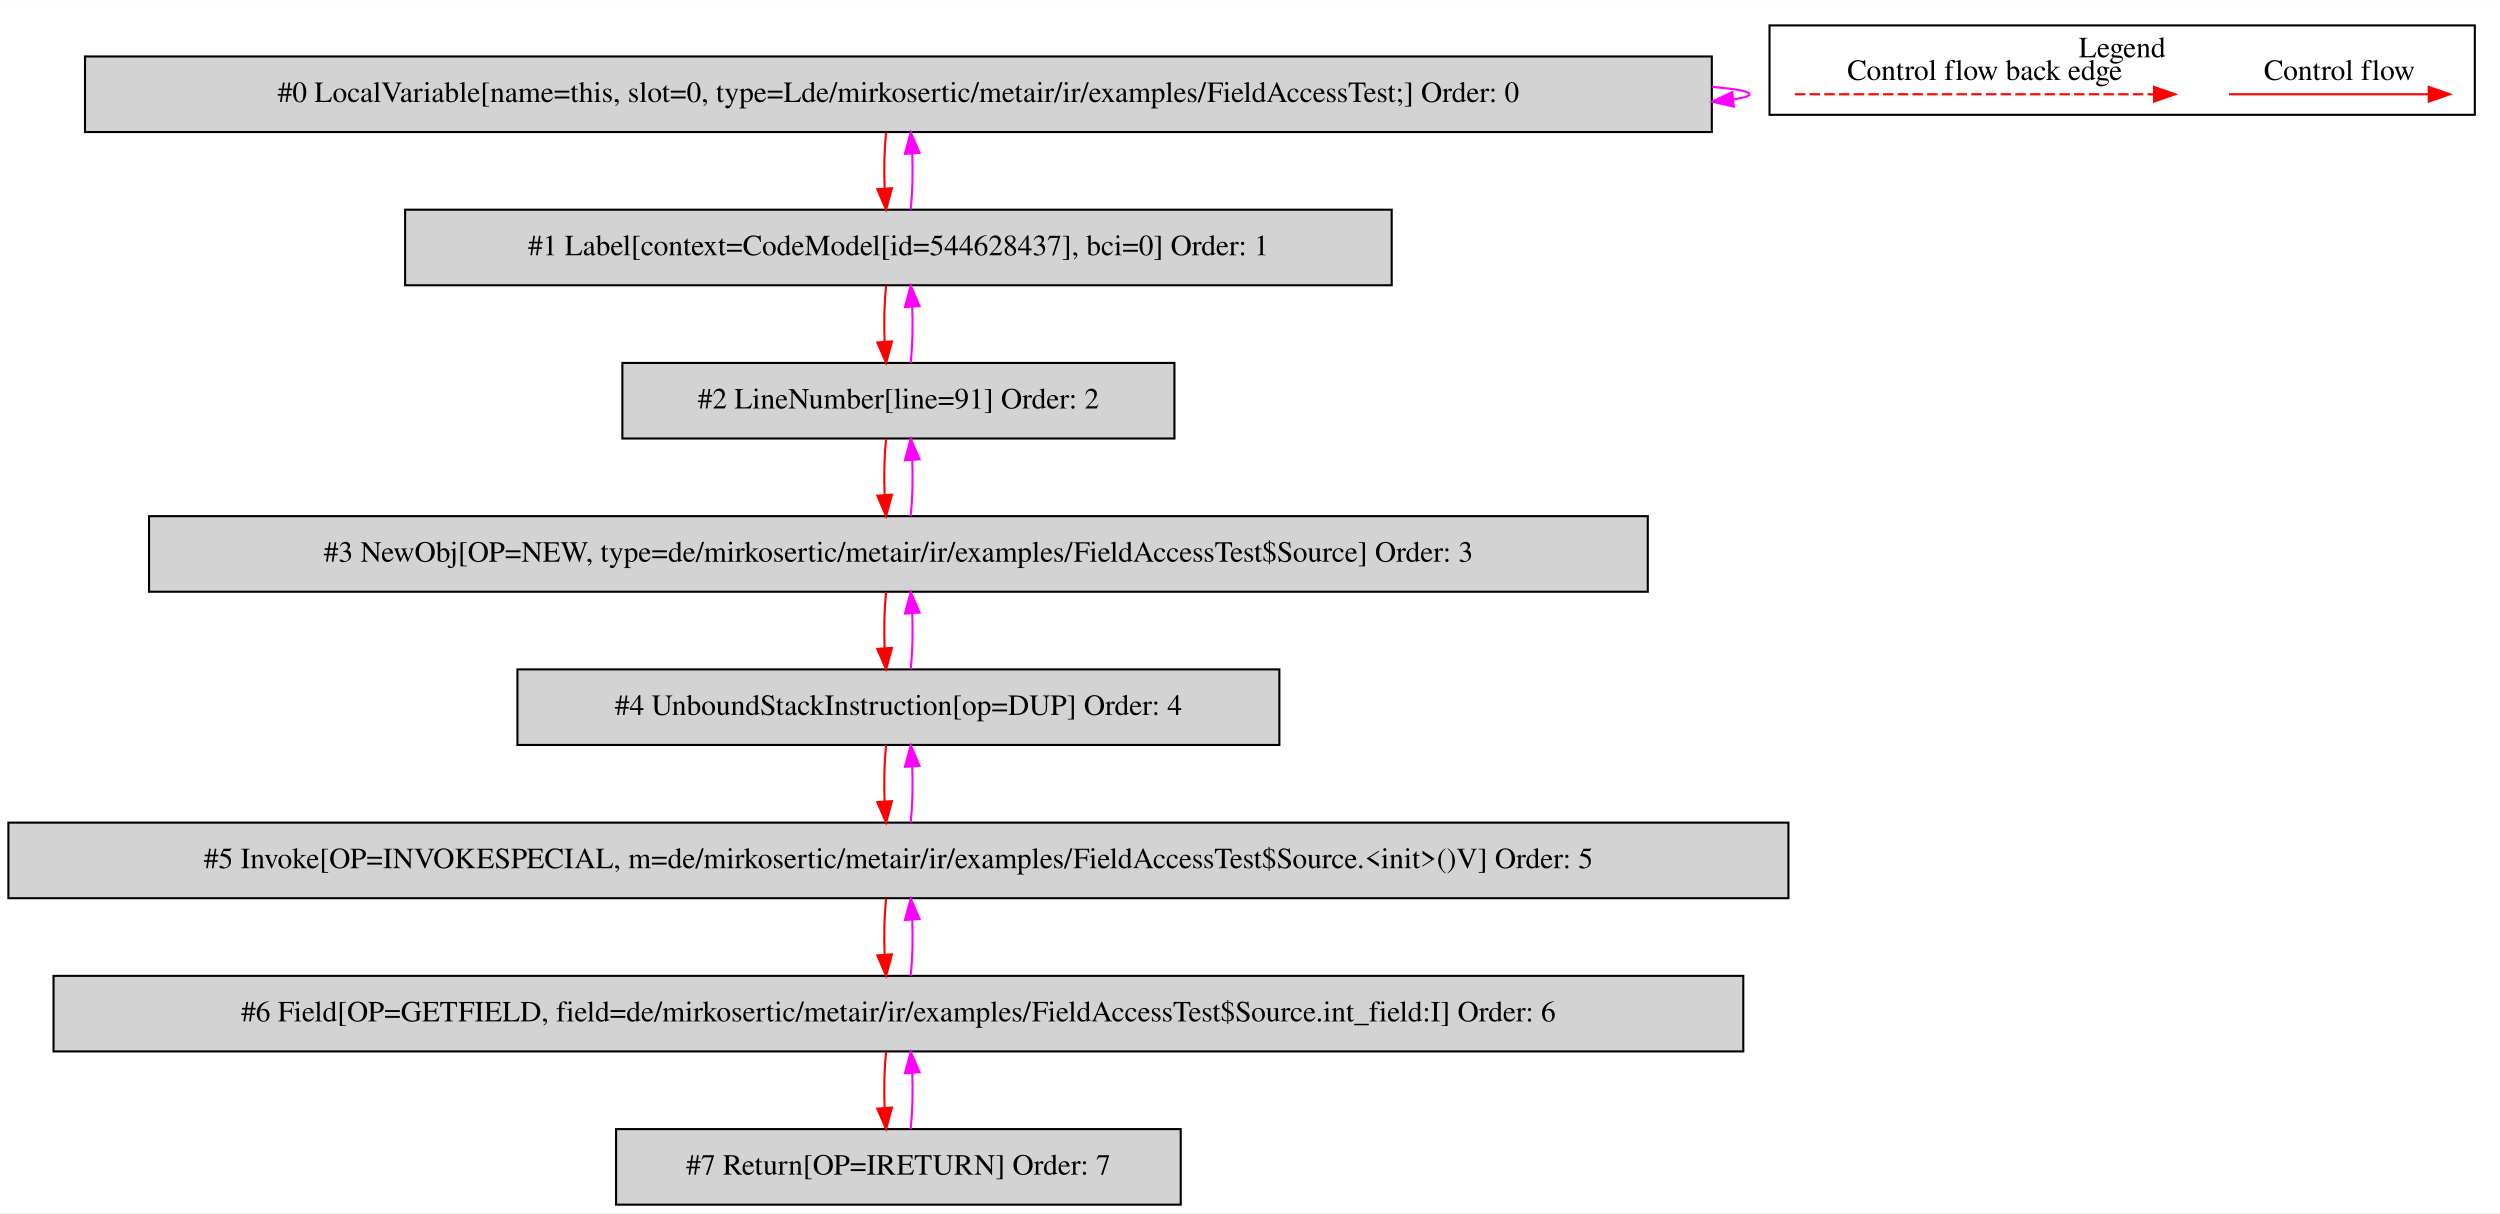
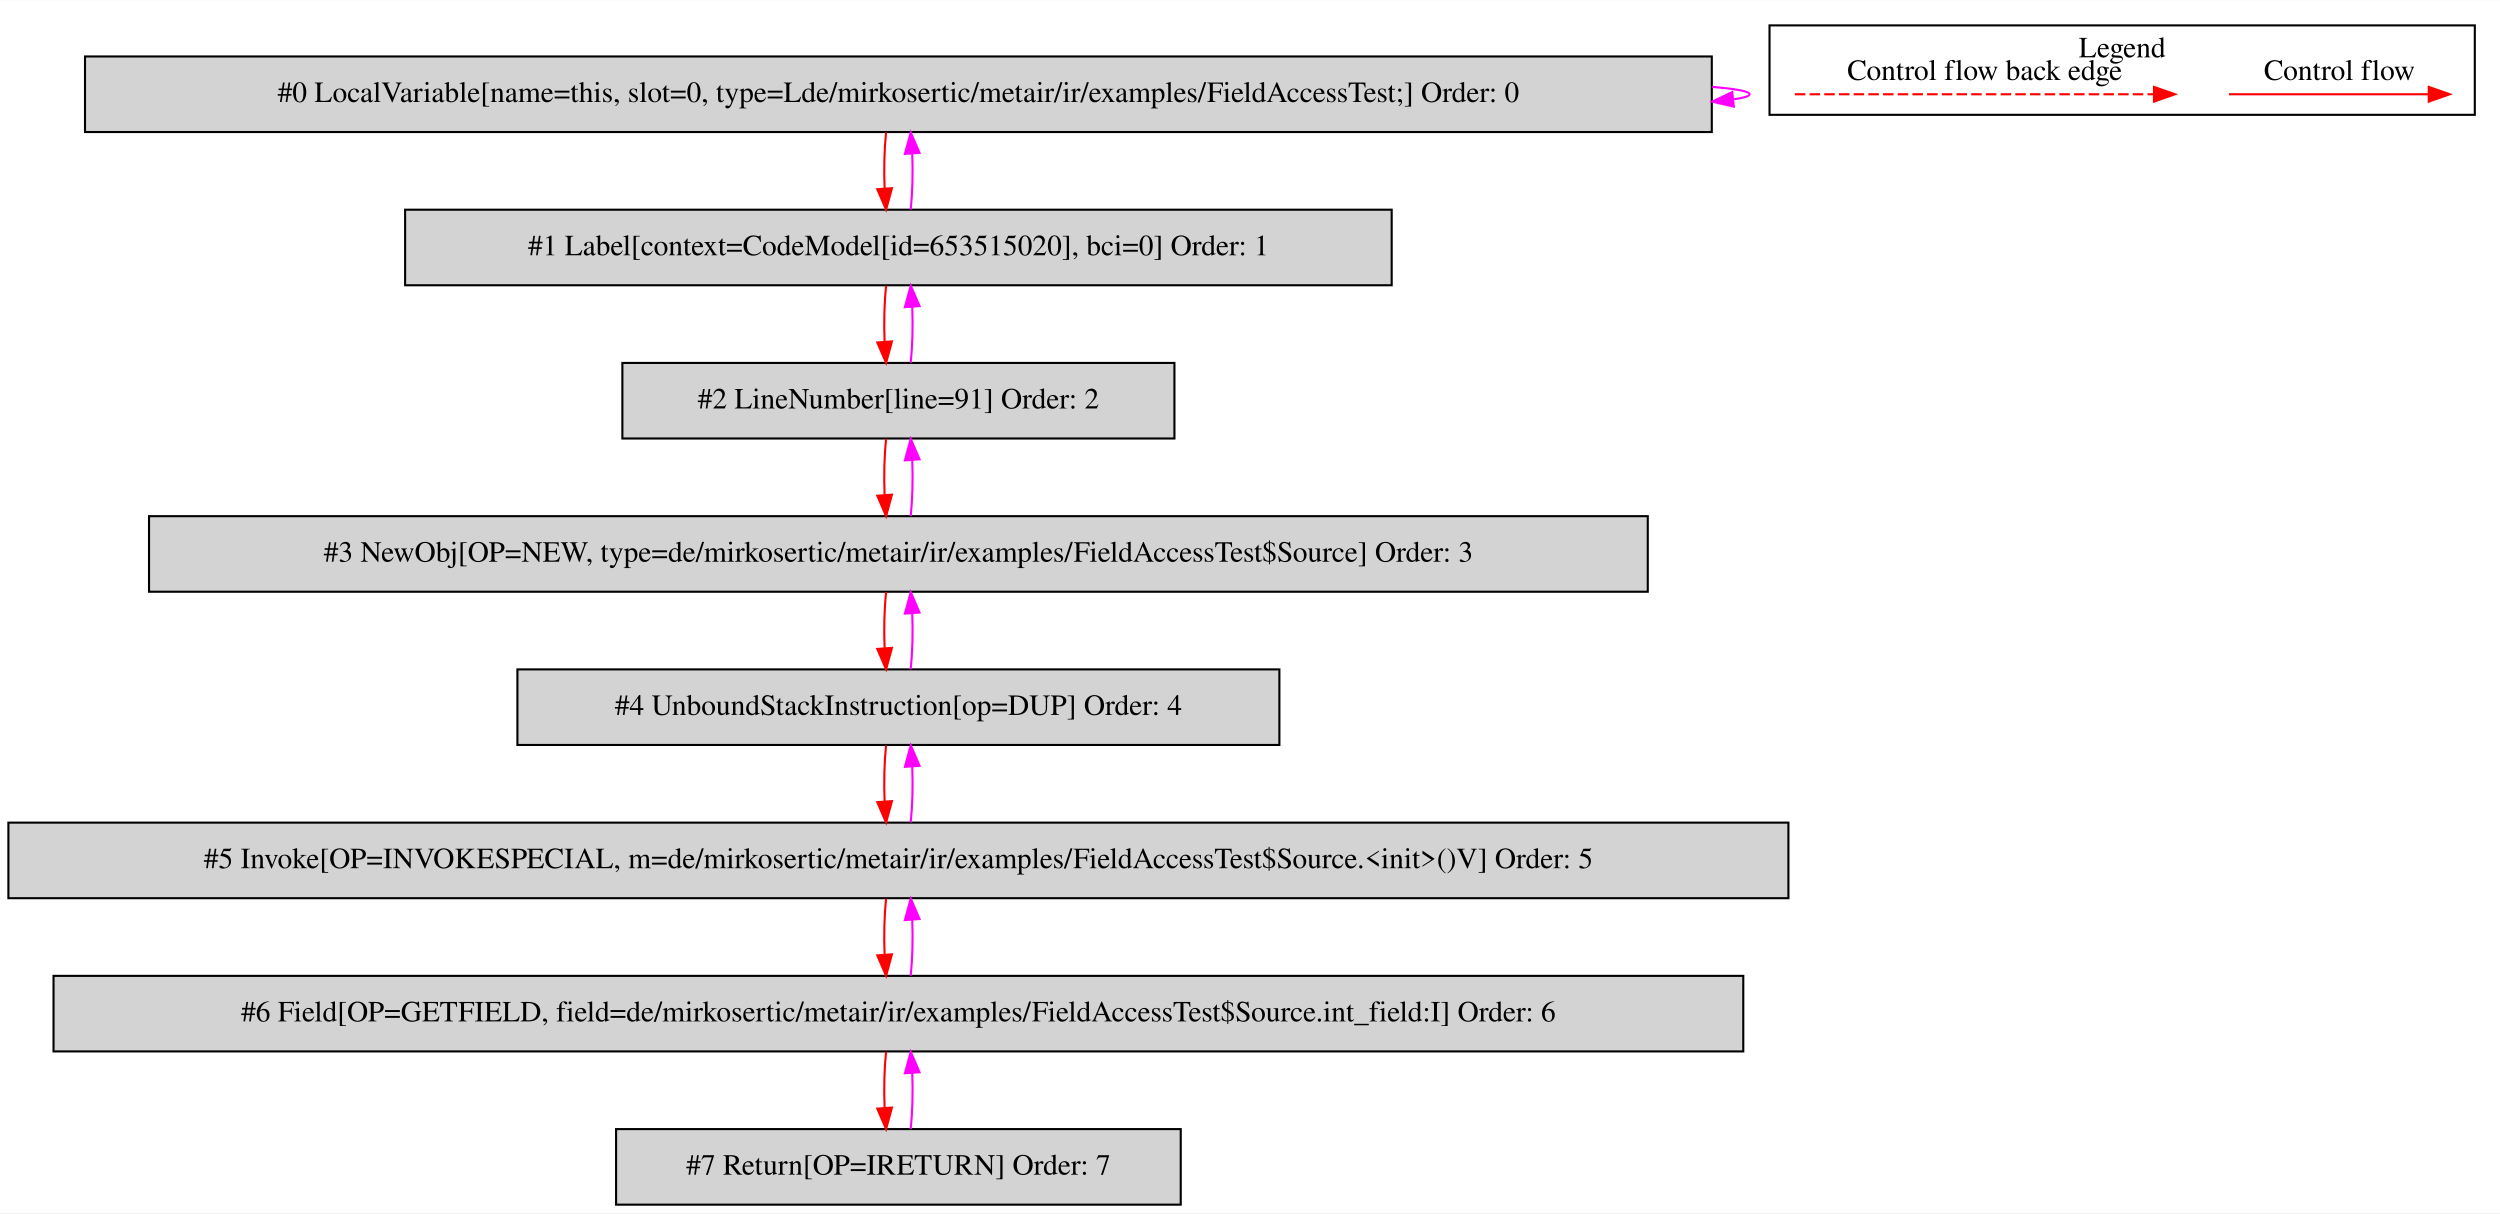
<svg xmlns="http://www.w3.org/2000/svg" width="1191pt" height="578pt" viewBox="0.00 0.00 1191.00 577.80">
  <g id="graph0" class="graph" transform="scale(1 1) rotate(0) translate(4 573.8)">
    <polygon fill="white" stroke="transparent" points="-4,4 -4,-573.8 1187,-573.8 1187,4 -4,4" />
    <g id="clust1" class="cluster">
      <polygon fill="none" stroke="black" points="839,-519.2 839,-561.8 1175,-561.8 1175,-519.2 839,-519.2" />
      <text text-anchor="middle" x="1007" y="-546.6" font-family="Times,serif" font-size="14.00">Legend</text>
    </g>
    <g id="node1" class="node">
      <polygon fill="lightgrey" stroke="black" points="811.5,-547 36.5,-547 36.5,-511 811.5,-511 811.5,-547" />
      <text text-anchor="middle" x="424" y="-525.3" font-family="Times,serif" font-size="14.00">#0 LocalVariable[name=this, slot=0, type=Lde/mirkosertic/metair/ir/examples/FieldAccessTest;] Order: 0</text>
    </g>
    <g id="edge1" class="edge">
      <path fill="none" stroke="fuchsia" d="M811.68,-532.52C823.06,-531.56 829.5,-530.39 829.5,-529 829.5,-528.11 826.86,-527.31 821.97,-526.59" />
      <polygon fill="fuchsia" stroke="fuchsia" points="822,-523.08 811.68,-525.48 821.24,-530.04 822,-523.08" />
    </g>
    <g id="node2" class="node">
      <polygon fill="lightgrey" stroke="black" points="659,-474 189,-474 189,-438 659,-438 659,-474" />
-       <text text-anchor="middle" x="424" y="-452.3" font-family="Times,serif" font-size="14.00">#1 Label[context=CodeModel[id=544628437], bci=0] Order: 1</text>
+       <text text-anchor="middle" x="424" y="-452.3" font-family="Times,serif" font-size="14.00">#1 Label[context=CodeModel[id=653515020], bci=0] Order: 1</text>
    </g>
    <g id="edge2" class="edge">
      <path fill="none" stroke="red" d="M418.12,-510.81C417.28,-502.79 417.05,-493.05 417.42,-484.07" />
      <polygon fill="red" stroke="red" points="420.92,-484.25 418.14,-474.03 413.94,-483.75 420.92,-484.25" />
    </g>
    <g id="edge3" class="edge">
      <path fill="none" stroke="fuchsia" d="M429.86,-474.03C430.71,-482.03 430.95,-491.77 430.59,-500.75" />
      <polygon fill="fuchsia" stroke="fuchsia" points="427.09,-500.59 429.88,-510.81 434.07,-501.08 427.09,-500.59" />
    </g>
    <g id="node3" class="node">
      <polygon fill="lightgrey" stroke="black" points="555.5,-401 292.5,-401 292.5,-365 555.5,-365 555.5,-401" />
      <text text-anchor="middle" x="424" y="-379.3" font-family="Times,serif" font-size="14.00">#2 LineNumber[line=91] Order: 2</text>
    </g>
    <g id="edge4" class="edge">
      <path fill="none" stroke="red" d="M418.12,-437.81C417.28,-429.79 417.05,-420.05 417.42,-411.07" />
      <polygon fill="red" stroke="red" points="420.92,-411.25 418.14,-401.03 413.94,-410.75 420.92,-411.25" />
    </g>
    <g id="edge5" class="edge">
      <path fill="none" stroke="fuchsia" d="M429.86,-401.03C430.71,-409.03 430.95,-418.77 430.59,-427.75" />
      <polygon fill="fuchsia" stroke="fuchsia" points="427.09,-427.59 429.88,-437.81 434.07,-428.08 427.09,-427.59" />
    </g>
    <g id="node4" class="node">
      <polygon fill="lightgrey" stroke="black" points="781,-328 67,-328 67,-292 781,-292 781,-328" />
      <text text-anchor="middle" x="424" y="-306.3" font-family="Times,serif" font-size="14.00">#3 NewObj[OP=NEW, type=de/mirkosertic/metair/ir/examples/FieldAccessTest$Source] Order: 3</text>
    </g>
    <g id="edge6" class="edge">
      <path fill="none" stroke="red" d="M418.12,-364.81C417.28,-356.79 417.05,-347.05 417.42,-338.07" />
      <polygon fill="red" stroke="red" points="420.92,-338.25 418.14,-328.03 413.94,-337.75 420.92,-338.25" />
    </g>
    <g id="edge7" class="edge">
      <path fill="none" stroke="fuchsia" d="M429.86,-328.03C430.71,-336.03 430.95,-345.77 430.59,-354.75" />
      <polygon fill="fuchsia" stroke="fuchsia" points="427.09,-354.59 429.88,-364.81 434.07,-355.08 427.09,-354.59" />
    </g>
    <g id="node5" class="node">
      <polygon fill="lightgrey" stroke="black" points="605.5,-255 242.5,-255 242.5,-219 605.5,-219 605.5,-255" />
      <text text-anchor="middle" x="424" y="-233.3" font-family="Times,serif" font-size="14.00">#4 UnboundStackInstruction[op=DUP] Order: 4</text>
    </g>
    <g id="edge8" class="edge">
      <path fill="none" stroke="red" d="M418.12,-291.81C417.28,-283.79 417.05,-274.05 417.42,-265.07" />
      <polygon fill="red" stroke="red" points="420.92,-265.25 418.14,-255.03 413.94,-264.75 420.92,-265.25" />
    </g>
    <g id="edge9" class="edge">
      <path fill="none" stroke="fuchsia" d="M429.86,-255.03C430.71,-263.03 430.95,-272.77 430.59,-281.75" />
      <polygon fill="fuchsia" stroke="fuchsia" points="427.09,-281.59 429.88,-291.81 434.07,-282.08 427.09,-281.59" />
    </g>
    <g id="node6" class="node">
      <polygon fill="lightgrey" stroke="black" points="848,-182 0,-182 0,-146 848,-146 848,-182" />
      <text text-anchor="middle" x="424" y="-160.3" font-family="Times,serif" font-size="14.00">#5 Invoke[OP=INVOKESPECIAL, m=de/mirkosertic/metair/ir/examples/FieldAccessTest$Source.&lt;init&gt;()V] Order: 5</text>
    </g>
    <g id="edge10" class="edge">
      <path fill="none" stroke="red" d="M418.12,-218.81C417.28,-210.79 417.05,-201.05 417.42,-192.07" />
      <polygon fill="red" stroke="red" points="420.92,-192.25 418.14,-182.03 413.94,-191.75 420.92,-192.25" />
    </g>
    <g id="edge11" class="edge">
      <path fill="none" stroke="fuchsia" d="M429.86,-182.03C430.71,-190.03 430.95,-199.77 430.59,-208.75" />
      <polygon fill="fuchsia" stroke="fuchsia" points="427.09,-208.59 429.88,-218.81 434.07,-209.08 427.09,-208.59" />
    </g>
    <g id="node7" class="node">
      <polygon fill="lightgrey" stroke="black" points="826.5,-109 21.5,-109 21.5,-73 826.5,-73 826.5,-109" />
      <text text-anchor="middle" x="424" y="-87.3" font-family="Times,serif" font-size="14.00">#6 Field[OP=GETFIELD, field=de/mirkosertic/metair/ir/examples/FieldAccessTest$Source.int_field:I] Order: 6</text>
    </g>
    <g id="edge12" class="edge">
      <path fill="none" stroke="red" d="M418.12,-145.81C417.28,-137.79 417.05,-128.05 417.42,-119.07" />
      <polygon fill="red" stroke="red" points="420.92,-119.25 418.14,-109.03 413.94,-118.75 420.92,-119.25" />
    </g>
    <g id="edge13" class="edge">
      <path fill="none" stroke="fuchsia" d="M429.86,-109.03C430.71,-117.03 430.95,-126.77 430.59,-135.75" />
      <polygon fill="fuchsia" stroke="fuchsia" points="427.09,-135.59 429.88,-145.81 434.07,-136.08 427.09,-135.59" />
    </g>
    <g id="node8" class="node">
      <polygon fill="lightgrey" stroke="black" points="558.5,-36 289.5,-36 289.5,0 558.5,0 558.5,-36" />
      <text text-anchor="middle" x="424" y="-14.3" font-family="Times,serif" font-size="14.00">#7 Return[OP=IRETURN] Order: 7</text>
    </g>
    <g id="edge14" class="edge">
      <path fill="none" stroke="red" d="M418.12,-72.81C417.28,-64.79 417.05,-55.05 417.42,-46.07" />
      <polygon fill="red" stroke="red" points="420.92,-46.25 418.14,-36.03 413.94,-45.75 420.92,-46.25" />
    </g>
    <g id="edge15" class="edge">
      <path fill="none" stroke="fuchsia" d="M429.86,-36.03C430.71,-44.03 430.95,-53.77 430.59,-62.75" />
      <polygon fill="fuchsia" stroke="fuchsia" points="427.09,-62.59 429.88,-72.81 434.07,-63.08 427.09,-62.59" />
    </g>
    <g id="edge16" class="edge">
      <path fill="none" stroke="red" d="M1057.89,-529C1069.11,-529 1127.24,-529 1152.86,-529" />
      <polygon fill="red" stroke="red" points="1153.06,-532.5 1163.06,-529 1153.06,-525.5 1153.06,-532.5" />
      <text text-anchor="middle" x="1110.5" y="-535.8" font-family="Times,serif" font-size="14.00">Control flow</text>
    </g>
    <g id="edge17" class="edge">
      <path fill="none" stroke="red" stroke-dasharray="5,2" d="M851.08,-529C868.05,-529 984.21,-529 1022.08,-529" />
      <polygon fill="red" stroke="red" points="1022.17,-532.5 1032.17,-529 1022.17,-525.5 1022.17,-532.5" />
      <text text-anchor="middle" x="941.5" y="-535.8" font-family="Times,serif" font-size="14.00">Control flow back edge</text>
    </g>
  </g>
</svg>
